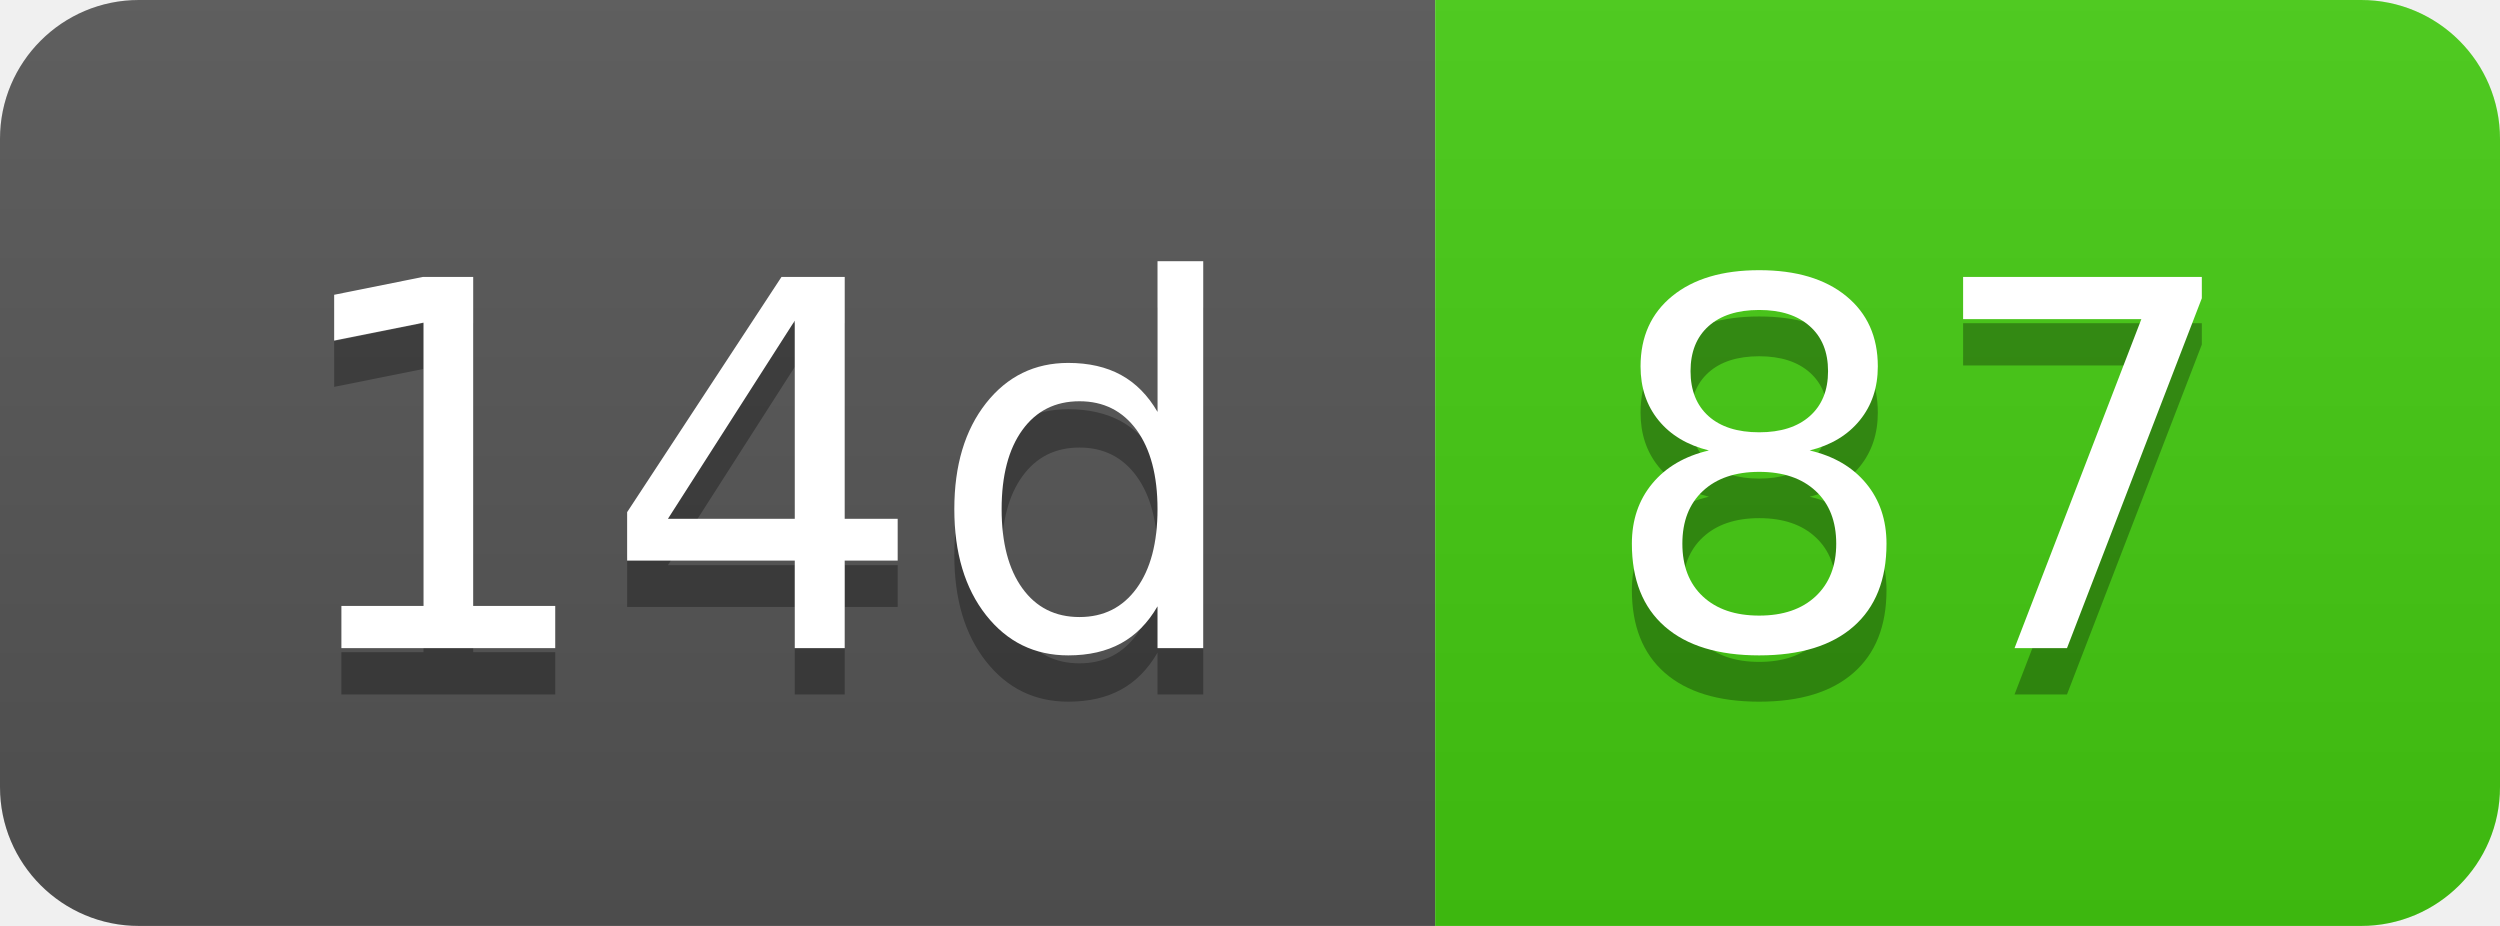
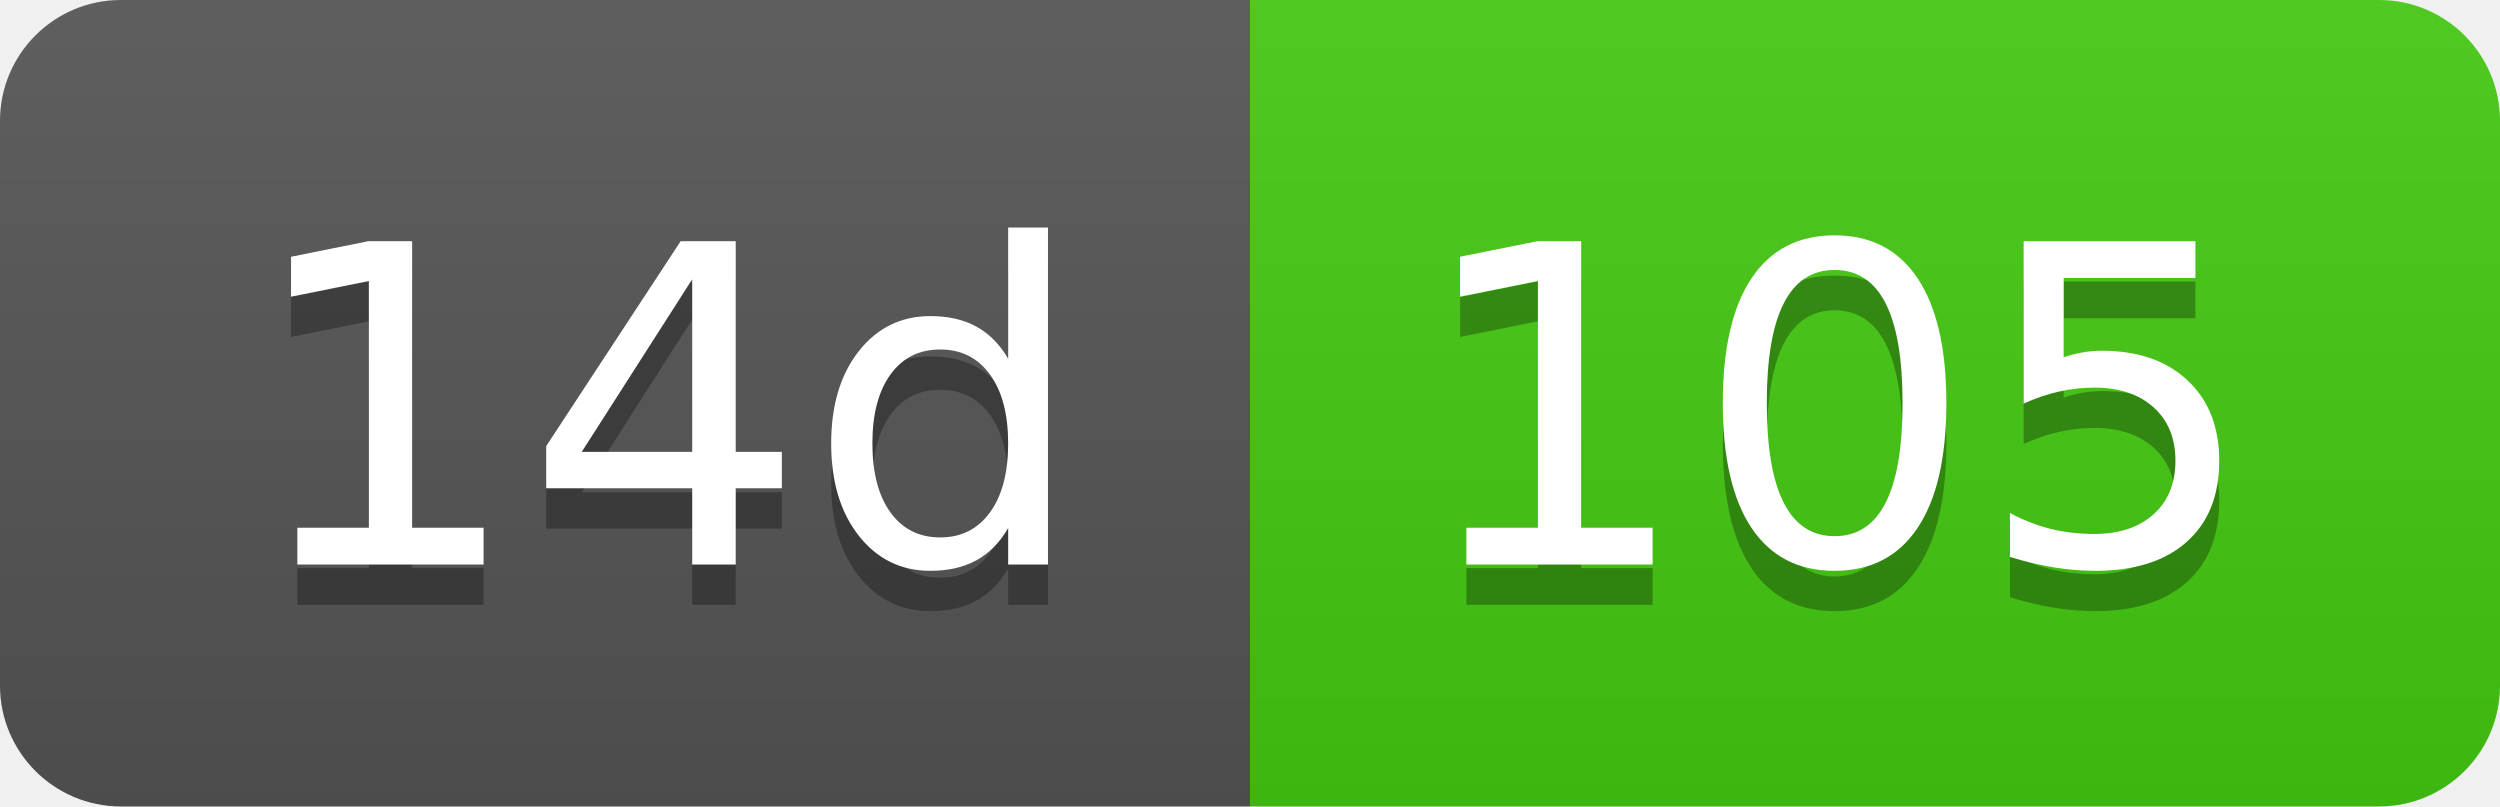
- <svg xmlns="http://www.w3.org/2000/svg" width="54" height="20" role="img" aria-label="14d: 87">
+ <svg xmlns="http://www.w3.org/2000/svg" width="62" height="20" role="img" aria-label="14d: 105">
  <linearGradient id="s" x2="0" y2="100%">
    <stop offset="0" stop-color="#bbb" stop-opacity=".1" />
    <stop offset="1" stop-opacity=".1" />
  </linearGradient>
  <clipPath id="r">
-     <rect width="54" height="20" rx="3" fill="#fff" />
+     <rect width="62" height="20" rx="3" fill="#fff" />
  </clipPath>
  <g clip-path="url(#r)">
    <rect width="31" height="20" fill="#555" />
-     <rect x="31" width="23" height="20" fill="#4c1" />
-     <rect width="54" height="20" fill="url(#s)" />
+     <rect x="31" width="31" height="20" fill="#4c1" />
+     <rect width="62" height="20" fill="url(#s)" />
  </g>
  <g fill="#fff" text-anchor="middle" font-family="Verdana,Geneva,DejaVu Sans,sans-serif" text-rendering="geometricPrecision" font-size="110">
    <text aria-hidden="true" x="165" y="150" fill="#010101" fill-opacity=".3" transform="scale(.1)" textLength="210">14d</text>
    <text x="165" y="140" transform="scale(.1)" fill="#fff" textLength="210">14d</text>
-     <text aria-hidden="true" x="415" y="150" fill="#010101" fill-opacity=".3" transform="scale(.1)" textLength="130">87</text>
-     <text x="415" y="140" transform="scale(.1)" fill="#fff" textLength="130">87</text>
+     <text aria-hidden="true" x="455" y="150" fill="#010101" fill-opacity=".3" transform="scale(.1)" textLength="210">105</text>
+     <text x="455" y="140" transform="scale(.1)" fill="#fff" textLength="210">105</text>
  </g>
</svg>
